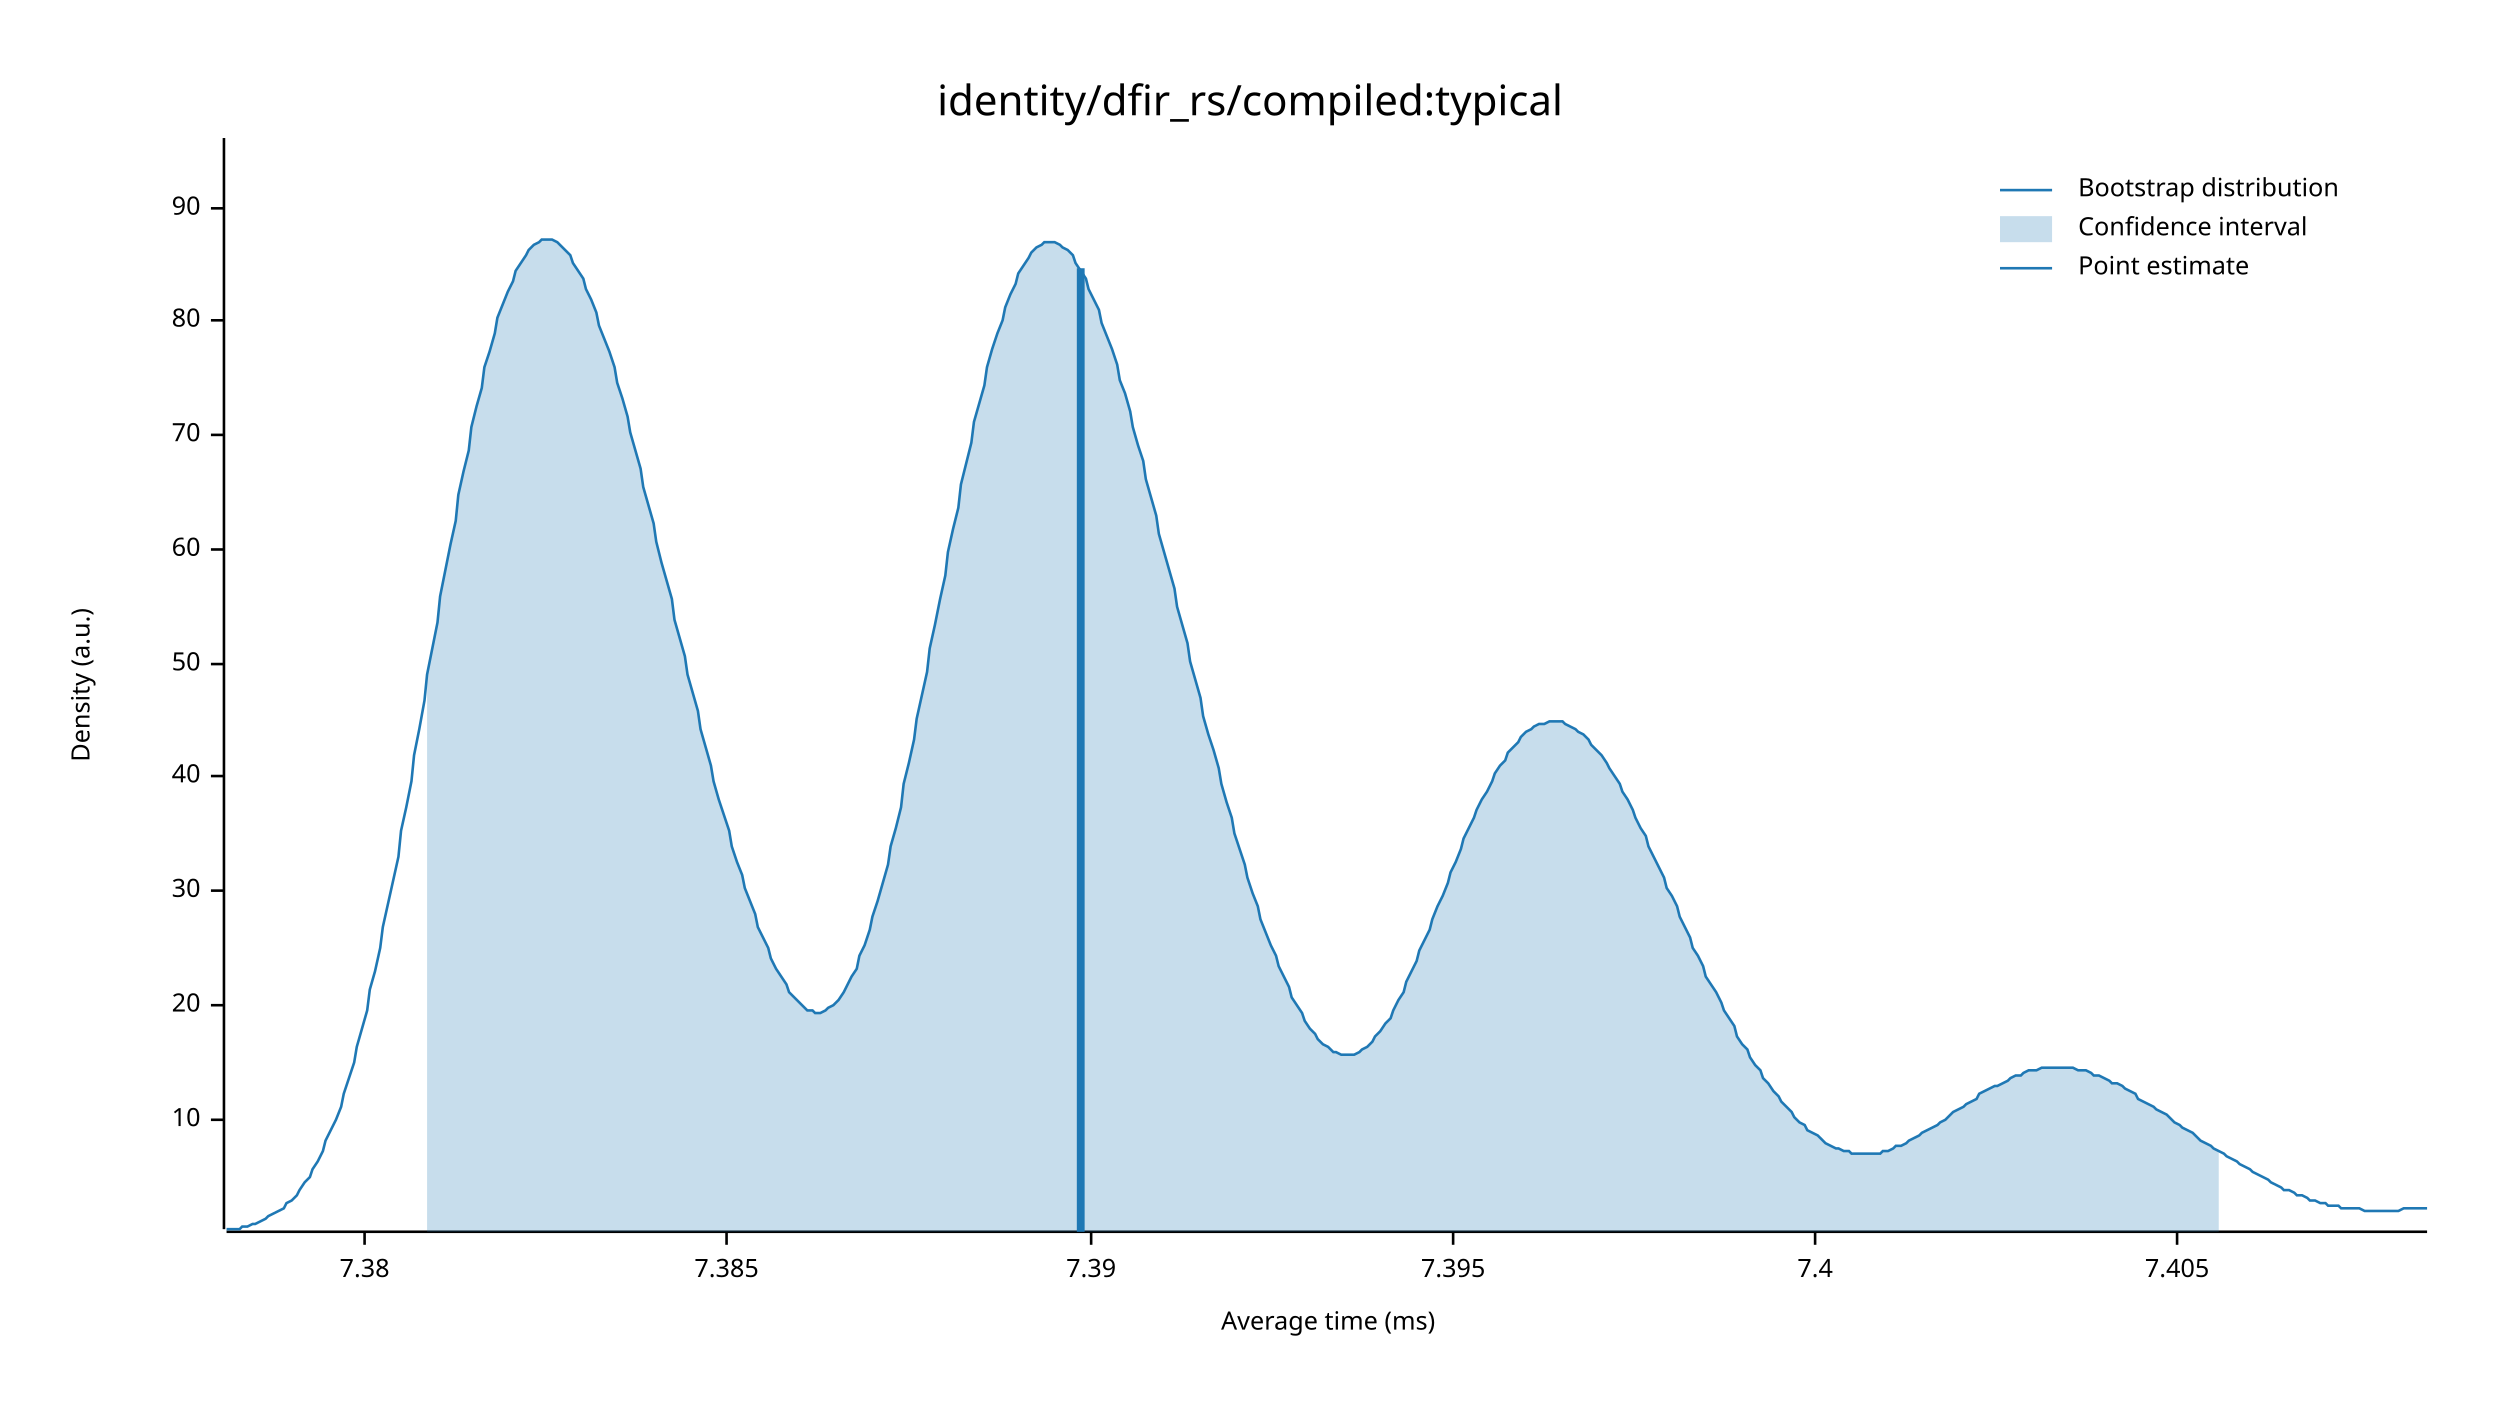
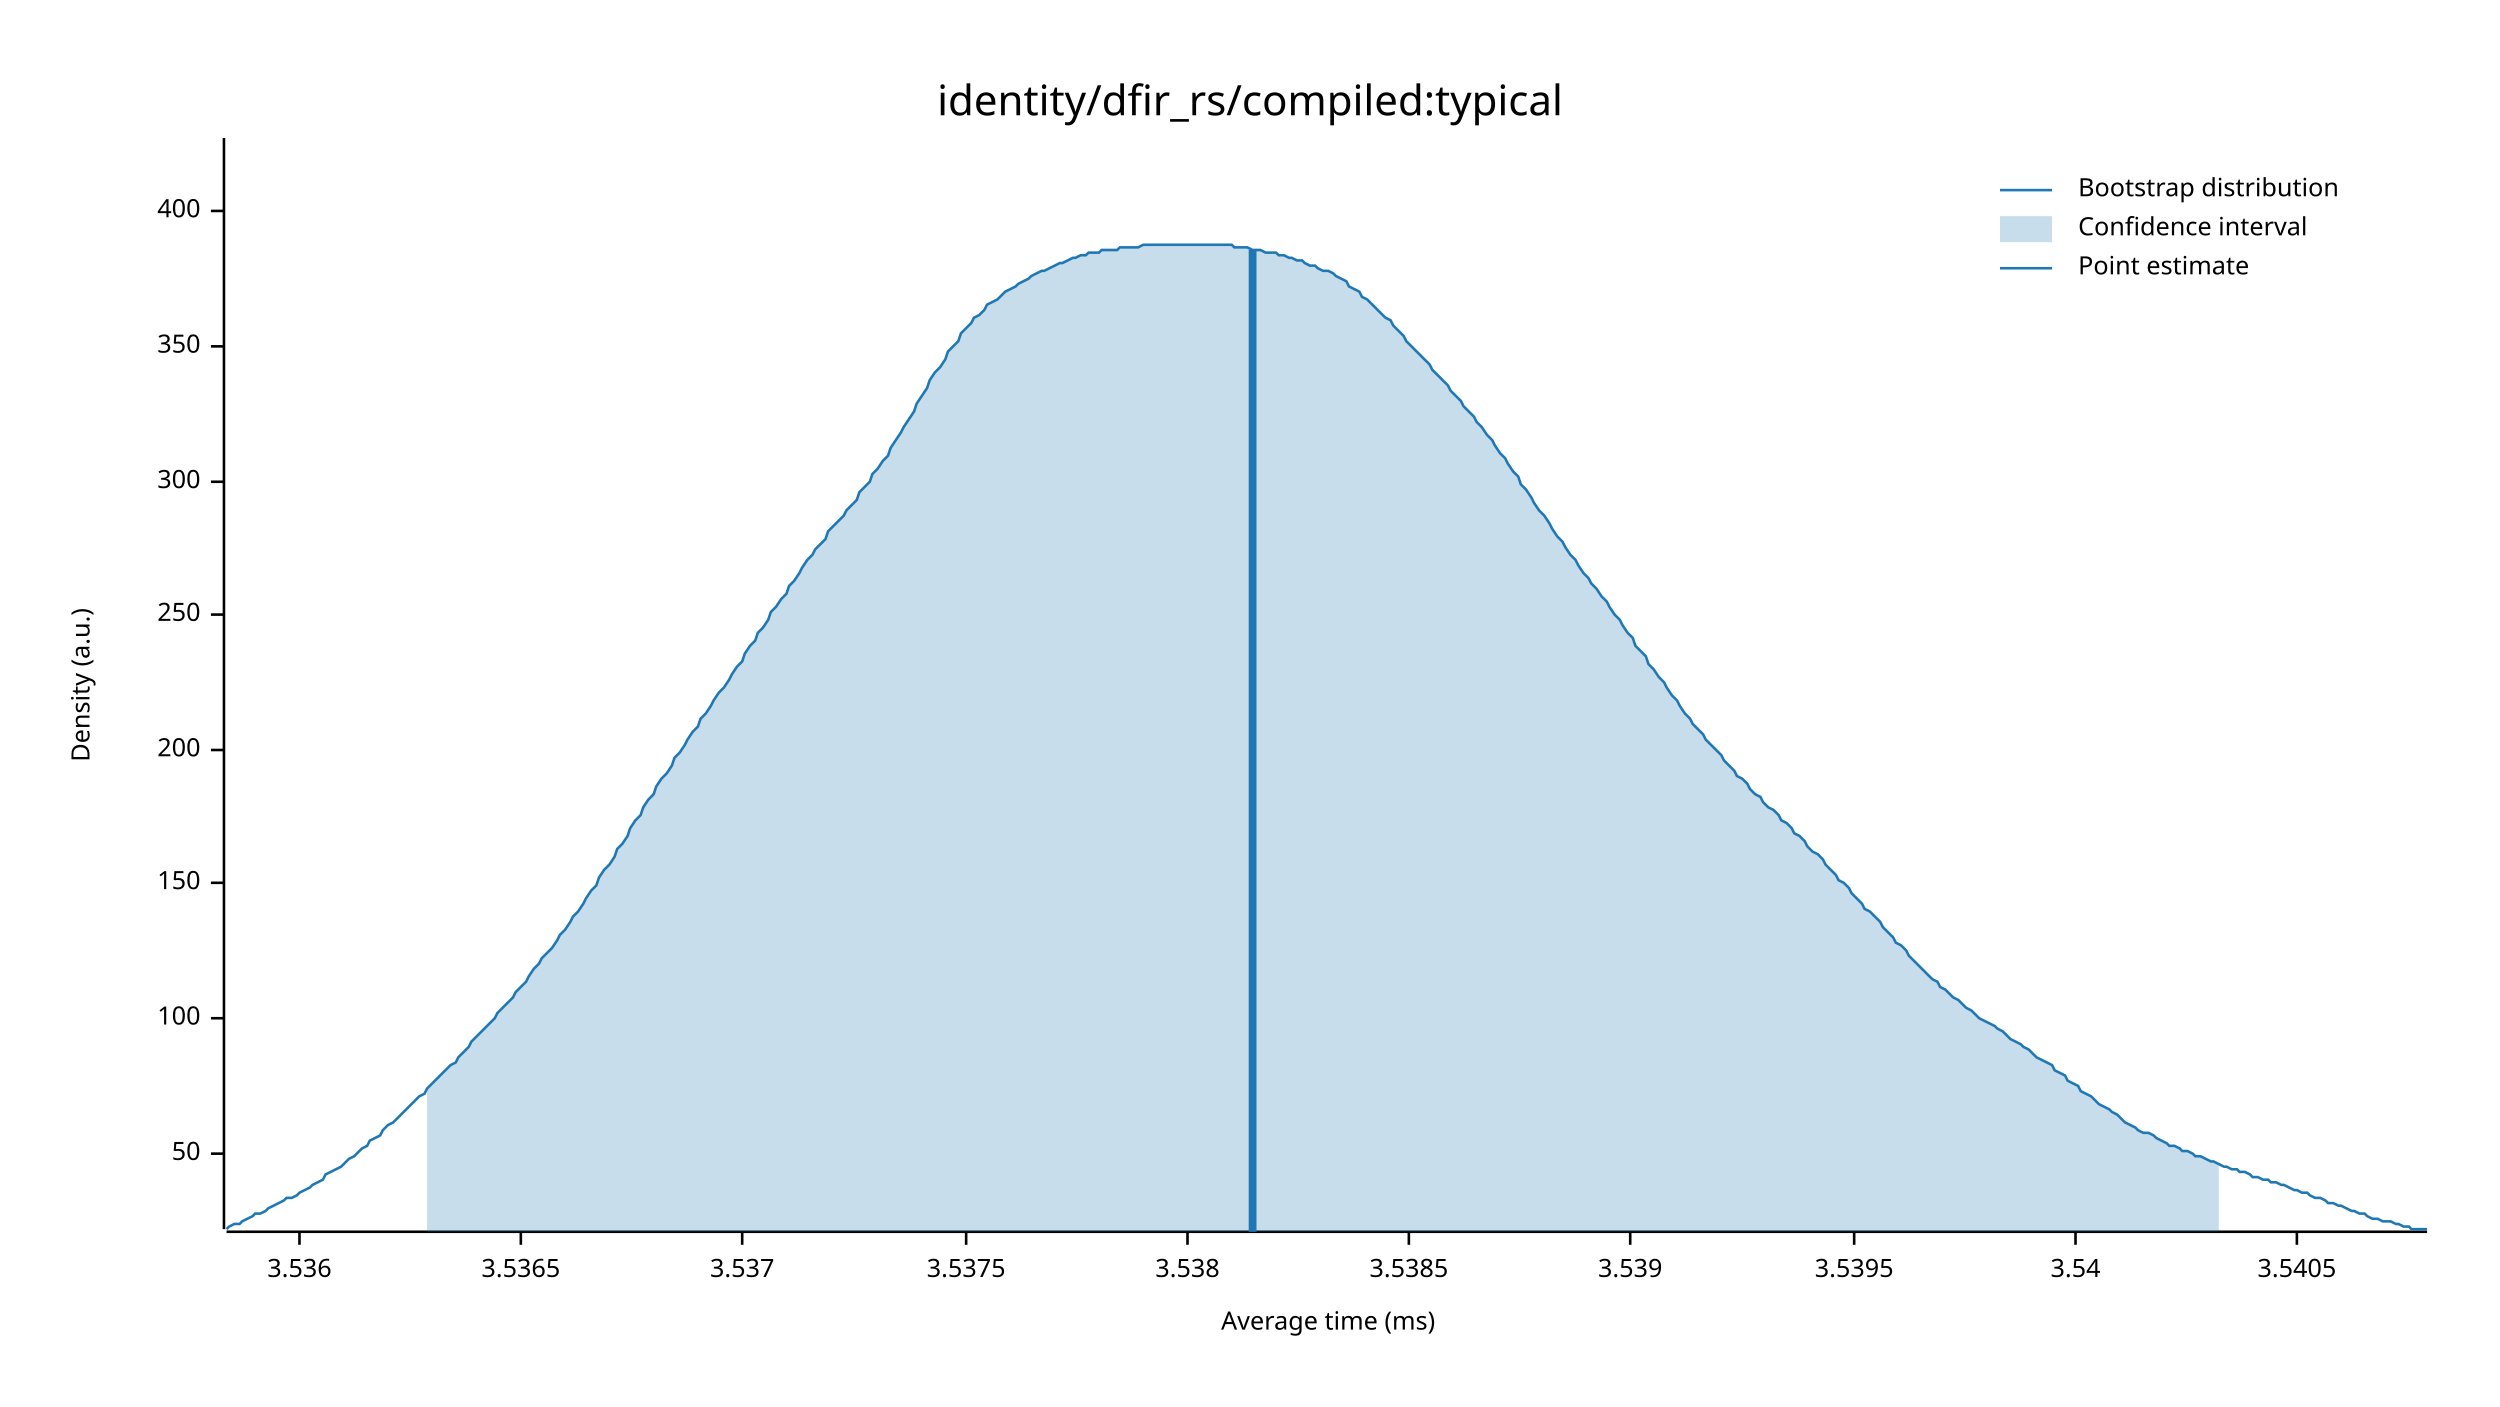
<svg xmlns="http://www.w3.org/2000/svg" width="960" height="540" viewBox="0 0 960 540">
  <text x="480" y="32" dy="0.76em" text-anchor="middle" font-family="sans-serif" font-size="16.129" opacity="1" fill="#000000">
identity/dfir_rs/compiled:typical
</text>
  <text x="27" y="263" dy="0.76em" text-anchor="middle" font-family="sans-serif" font-size="9.677" opacity="1" fill="#000000" transform="rotate(270, 27, 263)">
Density (a.u.)
</text>
  <text x="510" y="513" dy="-0.5ex" text-anchor="middle" font-family="sans-serif" font-size="9.677" opacity="1" fill="#000000">
Average time (ms)
</text>
  <polyline fill="none" opacity="1" stroke="#000000" stroke-width="1" points="86,53 86,472 " />
-   <text x="77" y="430" dy="0.5ex" text-anchor="end" font-family="sans-serif" font-size="9.677" opacity="1" fill="#000000">
- 10
- </text>
-   <polyline fill="none" opacity="1" stroke="#000000" stroke-width="1" points="81,430 86,430 " />
-   <text x="77" y="386" dy="0.5ex" text-anchor="end" font-family="sans-serif" font-size="9.677" opacity="1" fill="#000000">
- 20
- </text>
-   <polyline fill="none" opacity="1" stroke="#000000" stroke-width="1" points="81,386 86,386 " />
-   <text x="77" y="342" dy="0.5ex" text-anchor="end" font-family="sans-serif" font-size="9.677" opacity="1" fill="#000000">
- 30
- </text>
-   <polyline fill="none" opacity="1" stroke="#000000" stroke-width="1" points="81,342 86,342 " />
-   <text x="77" y="298" dy="0.5ex" text-anchor="end" font-family="sans-serif" font-size="9.677" opacity="1" fill="#000000">
- 40
- </text>
-   <polyline fill="none" opacity="1" stroke="#000000" stroke-width="1" points="81,298 86,298 " />
-   <text x="77" y="255" dy="0.5ex" text-anchor="end" font-family="sans-serif" font-size="9.677" opacity="1" fill="#000000">
+   <text x="77" y="443" dy="0.5ex" text-anchor="end" font-family="sans-serif" font-size="9.677" opacity="1" fill="#000000">
50
</text>
-   <polyline fill="none" opacity="1" stroke="#000000" stroke-width="1" points="81,255 86,255 " />
-   <text x="77" y="211" dy="0.5ex" text-anchor="end" font-family="sans-serif" font-size="9.677" opacity="1" fill="#000000">
- 60
+   <polyline fill="none" opacity="1" stroke="#000000" stroke-width="1" points="81,443 86,443 " />
+   <text x="77" y="391" dy="0.5ex" text-anchor="end" font-family="sans-serif" font-size="9.677" opacity="1" fill="#000000">
+ 100
</text>
-   <polyline fill="none" opacity="1" stroke="#000000" stroke-width="1" points="81,211 86,211 " />
-   <text x="77" y="167" dy="0.5ex" text-anchor="end" font-family="sans-serif" font-size="9.677" opacity="1" fill="#000000">
- 70
+   <polyline fill="none" opacity="1" stroke="#000000" stroke-width="1" points="81,391 86,391 " />
+   <text x="77" y="339" dy="0.5ex" text-anchor="end" font-family="sans-serif" font-size="9.677" opacity="1" fill="#000000">
+ 150
</text>
-   <polyline fill="none" opacity="1" stroke="#000000" stroke-width="1" points="81,167 86,167 " />
-   <text x="77" y="123" dy="0.5ex" text-anchor="end" font-family="sans-serif" font-size="9.677" opacity="1" fill="#000000">
- 80
+   <polyline fill="none" opacity="1" stroke="#000000" stroke-width="1" points="81,339 86,339 " />
+   <text x="77" y="288" dy="0.5ex" text-anchor="end" font-family="sans-serif" font-size="9.677" opacity="1" fill="#000000">
+ 200
</text>
-   <polyline fill="none" opacity="1" stroke="#000000" stroke-width="1" points="81,123 86,123 " />
-   <text x="77" y="80" dy="0.5ex" text-anchor="end" font-family="sans-serif" font-size="9.677" opacity="1" fill="#000000">
- 90
+   <polyline fill="none" opacity="1" stroke="#000000" stroke-width="1" points="81,288 86,288 " />
+   <text x="77" y="236" dy="0.5ex" text-anchor="end" font-family="sans-serif" font-size="9.677" opacity="1" fill="#000000">
+ 250
</text>
-   <polyline fill="none" opacity="1" stroke="#000000" stroke-width="1" points="81,80 86,80 " />
+   <polyline fill="none" opacity="1" stroke="#000000" stroke-width="1" points="81,236 86,236 " />
+   <text x="77" y="185" dy="0.5ex" text-anchor="end" font-family="sans-serif" font-size="9.677" opacity="1" fill="#000000">
+ 300
+ </text>
+   <polyline fill="none" opacity="1" stroke="#000000" stroke-width="1" points="81,185 86,185 " />
+   <text x="77" y="133" dy="0.5ex" text-anchor="end" font-family="sans-serif" font-size="9.677" opacity="1" fill="#000000">
+ 350
+ </text>
+   <polyline fill="none" opacity="1" stroke="#000000" stroke-width="1" points="81,133 86,133 " />
+   <text x="77" y="81" dy="0.5ex" text-anchor="end" font-family="sans-serif" font-size="9.677" opacity="1" fill="#000000">
+ 400
+ </text>
+   <polyline fill="none" opacity="1" stroke="#000000" stroke-width="1" points="81,81 86,81 " />
  <polyline fill="none" opacity="1" stroke="#000000" stroke-width="1" points="87,473 932,473 " />
-   <text x="140" y="483" dy="0.76em" text-anchor="middle" font-family="sans-serif" font-size="9.677" opacity="1" fill="#000000">
- 7.38
+   <text x="115" y="483" dy="0.76em" text-anchor="middle" font-family="sans-serif" font-size="9.677" opacity="1" fill="#000000">
+ 3.536
</text>
-   <polyline fill="none" opacity="1" stroke="#000000" stroke-width="1" points="140,473 140,478 " />
-   <text x="279" y="483" dy="0.76em" text-anchor="middle" font-family="sans-serif" font-size="9.677" opacity="1" fill="#000000">
- 7.385
+   <polyline fill="none" opacity="1" stroke="#000000" stroke-width="1" points="115,473 115,478 " />
+   <text x="200" y="483" dy="0.76em" text-anchor="middle" font-family="sans-serif" font-size="9.677" opacity="1" fill="#000000">
+ 3.5365
</text>
-   <polyline fill="none" opacity="1" stroke="#000000" stroke-width="1" points="279,473 279,478 " />
-   <text x="419" y="483" dy="0.76em" text-anchor="middle" font-family="sans-serif" font-size="9.677" opacity="1" fill="#000000">
- 7.39
+   <polyline fill="none" opacity="1" stroke="#000000" stroke-width="1" points="200,473 200,478 " />
+   <text x="285" y="483" dy="0.76em" text-anchor="middle" font-family="sans-serif" font-size="9.677" opacity="1" fill="#000000">
+ 3.537
</text>
-   <polyline fill="none" opacity="1" stroke="#000000" stroke-width="1" points="419,473 419,478 " />
-   <text x="558" y="483" dy="0.76em" text-anchor="middle" font-family="sans-serif" font-size="9.677" opacity="1" fill="#000000">
- 7.395
+   <polyline fill="none" opacity="1" stroke="#000000" stroke-width="1" points="285,473 285,478 " />
+   <text x="371" y="483" dy="0.76em" text-anchor="middle" font-family="sans-serif" font-size="9.677" opacity="1" fill="#000000">
+ 3.5375
</text>
-   <polyline fill="none" opacity="1" stroke="#000000" stroke-width="1" points="558,473 558,478 " />
-   <text x="697" y="483" dy="0.76em" text-anchor="middle" font-family="sans-serif" font-size="9.677" opacity="1" fill="#000000">
- 7.4
+   <polyline fill="none" opacity="1" stroke="#000000" stroke-width="1" points="371,473 371,478 " />
+   <text x="456" y="483" dy="0.76em" text-anchor="middle" font-family="sans-serif" font-size="9.677" opacity="1" fill="#000000">
+ 3.538
</text>
-   <polyline fill="none" opacity="1" stroke="#000000" stroke-width="1" points="697,473 697,478 " />
-   <text x="836" y="483" dy="0.76em" text-anchor="middle" font-family="sans-serif" font-size="9.677" opacity="1" fill="#000000">
- 7.405
+   <polyline fill="none" opacity="1" stroke="#000000" stroke-width="1" points="456,473 456,478 " />
+   <text x="541" y="483" dy="0.76em" text-anchor="middle" font-family="sans-serif" font-size="9.677" opacity="1" fill="#000000">
+ 3.5385
</text>
-   <polyline fill="none" opacity="1" stroke="#000000" stroke-width="1" points="836,473 836,478 " />
-   <polyline fill="none" opacity="1" stroke="#1F78B4" stroke-width="1" points="87,472 88,472 90,472 92,472 93,471 95,471 97,470 98,470 100,469 102,468 103,467 105,466 107,465 109,464 110,462 112,461 114,459 115,457 117,454 119,452 120,449 122,446 124,442 125,438 127,434 129,430 131,425 132,420 134,414 136,408 137,402 139,395 141,388 142,380 144,373 146,364 147,356 149,347 151,338 153,329 154,319 156,310 158,300 159,290 161,280 163,269 164,259 166,249 168,239 169,229 171,219 173,209 175,200 176,190 178,181 180,173 181,164 183,156 185,149 186,141 188,135 190,128 191,122 193,117 195,112 197,108 198,104 200,101 202,98 203,96 205,94 207,93 208,92 210,92 212,92 214,93 215,94 217,96 219,98 220,101 222,104 224,107 225,111 227,115 229,120 230,125 232,130 234,135 236,141 237,147 239,153 241,160 242,166 244,173 246,180 247,187 249,194 251,201 252,208 254,216 256,223 258,230 259,238 261,245 263,252 264,259 266,266 268,273 269,280 271,287 273,294 274,300 276,307 278,313 280,319 281,325 283,331 285,336 286,341 288,346 290,351 291,356 293,360 295,364 296,368 298,372 300,375 302,378 303,381 305,383 307,385 308,386 310,388 312,388 313,389 315,389 317,388 318,387 320,386 322,384 324,381 325,379 327,375 329,372 330,367 332,363 334,357 335,352 337,346 339,339 341,332 342,325 344,318 346,310 347,301 349,293 351,284 352,276 354,267 356,258 357,249 359,240 361,230 363,221 364,212 366,203 368,195 369,186 371,178 373,170 374,162 376,155 378,148 379,141 381,134 383,128 385,123 386,118 388,113 390,109 391,105 393,102 395,99 396,97 398,95 400,94 401,93 403,93 405,93 407,94 408,95 410,96 412,98 413,101 415,104 417,107 418,111 420,115 422,119 423,124 425,129 427,134 429,140 430,146 432,151 434,158 435,164 437,171 439,177 440,184 442,191 444,198 445,205 447,212 449,219 451,226 452,233 454,240 456,247 457,254 459,261 461,268 462,275 464,282 466,288 468,295 469,301 471,308 473,314 474,320 476,326 478,332 479,337 481,343 483,348 484,353 486,358 488,363 490,367 491,371 493,375 495,379 496,383 498,386 500,389 501,392 503,395 505,397 506,399 508,401 510,402 512,404 513,404 515,405 517,405 518,405 520,405 522,404 523,403 525,402 527,400 528,398 530,396 532,393 534,391 535,388 537,384 539,381 540,377 542,373 544,369 545,365 547,361 549,357 550,353 552,348 554,344 556,339 557,335 559,331 561,326 562,322 564,318 566,314 567,311 569,307 571,304 573,300 574,297 576,294 578,292 579,289 581,287 583,285 584,283 586,281 588,280 589,279 591,278 593,278 595,277 596,277 598,277 600,277 601,278 603,279 605,280 606,281 608,282 610,284 611,286 613,288 615,290 617,293 618,295 620,298 622,301 623,304 625,307 627,311 628,314 630,318 632,321 633,325 635,329 637,333 639,337 640,341 642,344 644,348 645,352 647,356 649,360 650,364 652,367 654,371 655,375 657,378 659,381 661,385 662,388 664,391 666,394 667,398 669,401 671,403 672,406 674,409 676,411 677,414 679,416 681,419 683,421 684,423 686,425 688,427 689,429 691,431 693,432 694,434 696,435 698,436 700,438 701,439 703,440 705,441 706,441 708,442 710,442 711,443 713,443 715,443 716,443 718,443 720,443 722,443 723,442 725,442 727,441 728,440 730,440 732,439 733,438 735,437 737,436 738,435 740,434 742,433 744,432 745,431 747,430 749,428 750,427 752,426 754,425 755,424 757,423 759,422 760,420 762,419 764,418 766,417 767,417 769,416 771,415 772,414 774,413 776,413 777,412 779,411 781,411 782,411 784,410 786,410 788,410 789,410 791,410 793,410 794,410 796,410 798,411 799,411 801,411 803,412 804,413 806,413 808,414 810,415 811,416 813,416 815,417 816,418 818,419 820,420 821,422 823,423 825,424 827,425 828,426 830,427 832,428 833,429 835,431 837,432 838,433 840,434 842,435 843,436 845,438 847,439 849,440 850,441 852,442 854,443 855,444 857,445 859,446 860,447 862,448 864,449 865,450 867,451 869,452 871,453 872,454 874,455 876,456 877,457 879,457 881,458 882,459 884,459 886,460 887,461 889,461 891,462 893,462 894,463 896,463 898,463 899,464 901,464 903,464 904,464 906,464 908,465 909,465 911,465 913,465 915,465 916,465 918,465 920,465 921,465 923,464 925,464 926,464 928,464 930,464 932,464 " />
-   <polygon opacity="0.25" fill="#1F78B4" points="164,259 166,249 168,239 169,229 171,219 173,209 175,200 176,190 178,181 180,173 181,164 183,156 185,149 186,141 188,135 190,128 191,122 193,117 195,112 197,108 198,104 200,101 202,98 203,96 205,94 207,93 208,92 210,92 212,92 214,93 215,94 217,96 219,98 220,101 222,104 224,107 225,111 227,115 229,120 230,125 232,130 234,135 236,141 237,147 239,153 241,160 242,166 244,173 246,180 247,187 249,194 251,201 252,208 254,216 256,223 258,230 259,238 261,245 263,252 264,259 266,266 268,273 269,280 271,287 273,294 274,300 276,307 278,313 280,319 281,325 283,331 285,336 286,341 288,346 290,351 291,356 293,360 295,364 296,368 298,372 300,375 302,378 303,381 305,383 307,385 308,386 310,388 312,388 313,389 315,389 317,388 318,387 320,386 322,384 324,381 325,379 327,375 329,372 330,367 332,363 334,357 335,352 337,346 339,339 341,332 342,325 344,318 346,310 347,301 349,293 351,284 352,276 354,267 356,258 357,249 359,240 361,230 363,221 364,212 366,203 368,195 369,186 371,178 373,170 374,162 376,155 378,148 379,141 381,134 383,128 385,123 386,118 388,113 390,109 391,105 393,102 395,99 396,97 398,95 400,94 401,93 403,93 405,93 407,94 408,95 410,96 412,98 413,101 415,104 417,107 418,111 420,115 422,119 423,124 425,129 427,134 429,140 430,146 432,151 434,158 435,164 437,171 439,177 440,184 442,191 444,198 445,205 447,212 449,219 451,226 452,233 454,240 456,247 457,254 459,261 461,268 462,275 464,282 466,288 468,295 469,301 471,308 473,314 474,320 476,326 478,332 479,337 481,343 483,348 484,353 486,358 488,363 490,367 491,371 493,375 495,379 496,383 498,386 500,389 501,392 503,395 505,397 506,399 508,401 510,402 512,404 513,404 515,405 517,405 518,405 520,405 522,404 523,403 525,402 527,400 528,398 530,396 532,393 534,391 535,388 537,384 539,381 540,377 542,373 544,369 545,365 547,361 549,357 550,353 552,348 554,344 556,339 557,335 559,331 561,326 562,322 564,318 566,314 567,311 569,307 571,304 573,300 574,297 576,294 578,292 579,289 581,287 583,285 584,283 586,281 588,280 589,279 591,278 593,278 595,277 596,277 598,277 600,277 601,278 603,279 605,280 606,281 608,282 610,284 611,286 613,288 615,290 617,293 618,295 620,298 622,301 623,304 625,307 627,311 628,314 630,318 632,321 633,325 635,329 637,333 639,337 640,341 642,344 644,348 645,352 647,356 649,360 650,364 652,367 654,371 655,375 657,378 659,381 661,385 662,388 664,391 666,394 667,398 669,401 671,403 672,406 674,409 676,411 677,414 679,416 681,419 683,421 684,423 686,425 688,427 689,429 691,431 693,432 694,434 696,435 698,436 700,438 701,439 703,440 705,441 706,441 708,442 710,442 711,443 713,443 715,443 716,443 718,443 720,443 722,443 723,442 725,442 727,441 728,440 730,440 732,439 733,438 735,437 737,436 738,435 740,434 742,433 744,432 745,431 747,430 749,428 750,427 752,426 754,425 755,424 757,423 759,422 760,420 762,419 764,418 766,417 767,417 769,416 771,415 772,414 774,413 776,413 777,412 779,411 781,411 782,411 784,410 786,410 788,410 789,410 791,410 793,410 794,410 796,410 798,411 799,411 801,411 803,412 804,413 806,413 808,414 810,415 811,416 813,416 815,417 816,418 818,419 820,420 821,422 823,423 825,424 827,425 828,426 830,427 832,428 833,429 835,431 837,432 838,433 840,434 842,435 843,436 845,438 847,439 849,440 850,441 852,442 852,473 164,473 " />
-   <polyline fill="none" opacity="1" stroke="#1F78B4" stroke-width="3" points="415,473 415,103 " />
+   <polyline fill="none" opacity="1" stroke="#000000" stroke-width="1" points="541,473 541,478 " />
+   <text x="626" y="483" dy="0.76em" text-anchor="middle" font-family="sans-serif" font-size="9.677" opacity="1" fill="#000000">
+ 3.539
+ </text>
+   <polyline fill="none" opacity="1" stroke="#000000" stroke-width="1" points="626,473 626,478 " />
+   <text x="712" y="483" dy="0.76em" text-anchor="middle" font-family="sans-serif" font-size="9.677" opacity="1" fill="#000000">
+ 3.5395
+ </text>
+   <polyline fill="none" opacity="1" stroke="#000000" stroke-width="1" points="712,473 712,478 " />
+   <text x="797" y="483" dy="0.76em" text-anchor="middle" font-family="sans-serif" font-size="9.677" opacity="1" fill="#000000">
+ 3.54
+ </text>
+   <polyline fill="none" opacity="1" stroke="#000000" stroke-width="1" points="797,473 797,478 " />
+   <text x="882" y="483" dy="0.76em" text-anchor="middle" font-family="sans-serif" font-size="9.677" opacity="1" fill="#000000">
+ 3.5405
+ </text>
+   <polyline fill="none" opacity="1" stroke="#000000" stroke-width="1" points="882,473 882,478 " />
+   <polyline fill="none" opacity="1" stroke="#1F78B4" stroke-width="1" points="87,472 88,471 90,470 92,470 93,469 95,468 97,467 98,466 100,466 102,465 103,464 105,463 107,462 109,461 110,460 112,460 114,459 115,458 117,457 119,456 120,455 122,454 124,453 125,451 127,450 129,449 131,448 132,447 134,445 136,444 137,443 139,441 141,440 142,438 144,437 146,436 147,434 149,432 151,431 153,429 154,428 156,426 158,424 159,423 161,421 163,420 164,418 166,416 168,414 169,413 171,411 173,409 175,408 176,406 178,404 180,402 181,400 183,398 185,396 186,395 188,393 190,391 191,389 193,387 195,385 197,383 198,381 200,379 202,377 203,375 205,372 207,370 208,368 210,366 212,364 214,361 215,359 217,357 219,354 220,352 222,350 224,347 225,345 227,342 229,340 230,337 232,334 234,332 236,329 237,326 239,324 241,321 242,318 244,315 246,313 247,310 249,307 251,305 252,302 254,299 256,297 258,294 259,291 261,289 263,286 264,284 266,281 268,279 269,276 271,274 273,271 274,269 276,266 278,264 280,261 281,259 283,256 285,254 286,251 288,248 290,246 291,243 293,241 295,238 296,235 298,233 300,230 302,228 303,225 305,223 307,220 308,218 310,215 312,213 313,211 315,209 317,207 318,204 320,202 322,200 324,198 325,196 327,194 329,192 330,189 332,187 334,185 335,182 337,180 339,177 341,175 342,172 344,169 346,166 347,164 349,161 351,158 352,155 354,152 356,149 357,146 359,143 361,141 363,138 364,135 366,133 368,131 369,128 371,126 373,124 374,122 376,121 378,119 379,117 381,116 383,115 385,113 386,112 388,111 390,110 391,109 393,108 395,107 396,106 398,105 400,104 401,104 403,103 405,102 407,101 408,101 410,100 412,99 413,99 415,98 417,98 418,97 420,97 422,97 423,96 425,96 427,96 429,96 430,95 432,95 434,95 435,95 437,95 439,94 440,94 442,94 444,94 445,94 447,94 449,94 451,94 452,94 454,94 456,94 457,94 459,94 461,94 462,94 464,94 466,94 468,94 469,94 471,94 473,94 474,95 476,95 478,95 479,95 481,96 483,96 484,96 486,97 488,97 490,97 491,98 493,98 495,99 496,99 498,100 500,100 501,101 503,102 505,102 506,103 508,104 510,104 512,105 513,106 515,107 517,108 518,110 520,111 522,112 523,114 525,115 527,117 528,118 530,120 532,122 534,123 535,125 537,127 539,129 540,131 542,133 544,135 545,136 547,138 549,140 550,142 552,144 554,146 556,148 557,150 559,152 561,154 562,156 564,158 566,160 567,162 569,164 571,167 573,169 574,171 576,174 578,176 579,178 581,181 583,183 584,186 586,188 588,191 589,193 591,196 593,198 595,201 596,203 598,206 600,208 601,210 603,213 605,215 606,217 608,220 610,222 611,224 613,226 615,229 617,231 618,233 620,236 622,238 623,240 625,243 627,245 628,248 630,250 632,252 633,255 635,257 637,260 639,262 640,264 642,267 644,269 645,271 647,274 649,276 650,278 652,280 654,282 655,284 657,286 659,288 661,290 662,292 664,294 666,296 667,298 669,299 671,301 672,303 674,305 676,306 677,308 679,310 681,311 683,313 684,315 686,316 688,318 689,320 691,321 693,323 694,325 696,327 698,328 700,330 701,332 703,334 705,336 706,338 708,339 710,341 711,343 713,345 715,347 716,349 718,350 720,352 722,354 723,356 725,358 727,360 728,362 730,363 732,365 733,367 735,369 737,371 738,372 740,374 742,376 744,377 745,379 747,380 749,382 750,383 752,384 754,386 755,387 757,388 759,390 760,391 762,392 764,393 766,394 767,395 769,396 771,398 772,399 774,400 776,401 777,402 779,403 781,405 782,406 784,407 786,408 788,409 789,411 791,412 793,413 794,415 796,416 798,417 799,419 801,420 803,421 804,422 806,424 808,425 810,426 811,427 813,428 815,430 816,431 818,432 820,433 821,434 823,435 825,435 827,436 828,437 830,438 832,439 833,440 835,440 837,441 838,442 840,442 842,443 843,444 845,444 847,445 849,446 850,446 852,447 854,448 855,448 857,449 859,449 860,450 862,450 864,451 865,452 867,452 869,453 871,453 872,454 874,454 876,455 877,455 879,456 881,457 882,457 884,458 886,458 887,459 889,460 891,460 893,461 894,462 896,462 898,463 899,463 901,464 903,465 904,465 906,466 908,466 909,467 911,468 913,468 915,469 916,469 918,469 920,470 921,470 923,471 925,471 926,472 928,472 930,472 932,472 " />
+   <polygon opacity="0.25" fill="#1F78B4" points="164,418 166,416 168,414 169,413 171,411 173,409 175,408 176,406 178,404 180,402 181,400 183,398 185,396 186,395 188,393 190,391 191,389 193,387 195,385 197,383 198,381 200,379 202,377 203,375 205,372 207,370 208,368 210,366 212,364 214,361 215,359 217,357 219,354 220,352 222,350 224,347 225,345 227,342 229,340 230,337 232,334 234,332 236,329 237,326 239,324 241,321 242,318 244,315 246,313 247,310 249,307 251,305 252,302 254,299 256,297 258,294 259,291 261,289 263,286 264,284 266,281 268,279 269,276 271,274 273,271 274,269 276,266 278,264 280,261 281,259 283,256 285,254 286,251 288,248 290,246 291,243 293,241 295,238 296,235 298,233 300,230 302,228 303,225 305,223 307,220 308,218 310,215 312,213 313,211 315,209 317,207 318,204 320,202 322,200 324,198 325,196 327,194 329,192 330,189 332,187 334,185 335,182 337,180 339,177 341,175 342,172 344,169 346,166 347,164 349,161 351,158 352,155 354,152 356,149 357,146 359,143 361,141 363,138 364,135 366,133 368,131 369,128 371,126 373,124 374,122 376,121 378,119 379,117 381,116 383,115 385,113 386,112 388,111 390,110 391,109 393,108 395,107 396,106 398,105 400,104 401,104 403,103 405,102 407,101 408,101 410,100 412,99 413,99 415,98 417,98 418,97 420,97 422,97 423,96 425,96 427,96 429,96 430,95 432,95 434,95 435,95 437,95 439,94 440,94 442,94 444,94 445,94 447,94 449,94 451,94 452,94 454,94 456,94 457,94 459,94 461,94 462,94 464,94 466,94 468,94 469,94 471,94 473,94 474,95 476,95 478,95 479,95 481,96 483,96 484,96 486,97 488,97 490,97 491,98 493,98 495,99 496,99 498,100 500,100 501,101 503,102 505,102 506,103 508,104 510,104 512,105 513,106 515,107 517,108 518,110 520,111 522,112 523,114 525,115 527,117 528,118 530,120 532,122 534,123 535,125 537,127 539,129 540,131 542,133 544,135 545,136 547,138 549,140 550,142 552,144 554,146 556,148 557,150 559,152 561,154 562,156 564,158 566,160 567,162 569,164 571,167 573,169 574,171 576,174 578,176 579,178 581,181 583,183 584,186 586,188 588,191 589,193 591,196 593,198 595,201 596,203 598,206 600,208 601,210 603,213 605,215 606,217 608,220 610,222 611,224 613,226 615,229 617,231 618,233 620,236 622,238 623,240 625,243 627,245 628,248 630,250 632,252 633,255 635,257 637,260 639,262 640,264 642,267 644,269 645,271 647,274 649,276 650,278 652,280 654,282 655,284 657,286 659,288 661,290 662,292 664,294 666,296 667,298 669,299 671,301 672,303 674,305 676,306 677,308 679,310 681,311 683,313 684,315 686,316 688,318 689,320 691,321 693,323 694,325 696,327 698,328 700,330 701,332 703,334 705,336 706,338 708,339 710,341 711,343 713,345 715,347 716,349 718,350 720,352 722,354 723,356 725,358 727,360 728,362 730,363 732,365 733,367 735,369 737,371 738,372 740,374 742,376 744,377 745,379 747,380 749,382 750,383 752,384 754,386 755,387 757,388 759,390 760,391 762,392 764,393 766,394 767,395 769,396 771,398 772,399 774,400 776,401 777,402 779,403 781,405 782,406 784,407 786,408 788,409 789,411 791,412 793,413 794,415 796,416 798,417 799,419 801,420 803,421 804,422 806,424 808,425 810,426 811,427 813,428 815,430 816,431 818,432 820,433 821,434 823,435 825,435 827,436 828,437 830,438 832,439 833,440 835,440 837,441 838,442 840,442 842,443 843,444 845,444 847,445 849,446 850,446 852,447 852,473 164,473 " />
+   <polyline fill="none" opacity="1" stroke="#1F78B4" stroke-width="3" points="481,473 481,96 " />
  <text x="798" y="68" dy="0.76em" text-anchor="start" font-family="sans-serif" font-size="9.677" opacity="1" fill="#000000">
Bootstrap distribution
</text>
  <text x="798" y="83" dy="0.76em" text-anchor="start" font-family="sans-serif" font-size="9.677" opacity="1" fill="#000000">
Confidence interval
</text>
  <text x="798" y="98" dy="0.76em" text-anchor="start" font-family="sans-serif" font-size="9.677" opacity="1" fill="#000000">
Point estimate
</text>
  <polyline fill="none" opacity="1" stroke="#1F78B4" stroke-width="1" points="768,73 788,73 " />
  <rect x="768" y="83" width="20" height="10" opacity="0.25" fill="#1F78B4" stroke="none" />
  <polyline fill="none" opacity="1" stroke="#1F78B4" stroke-width="1" points="768,103 788,103 " />
</svg>
